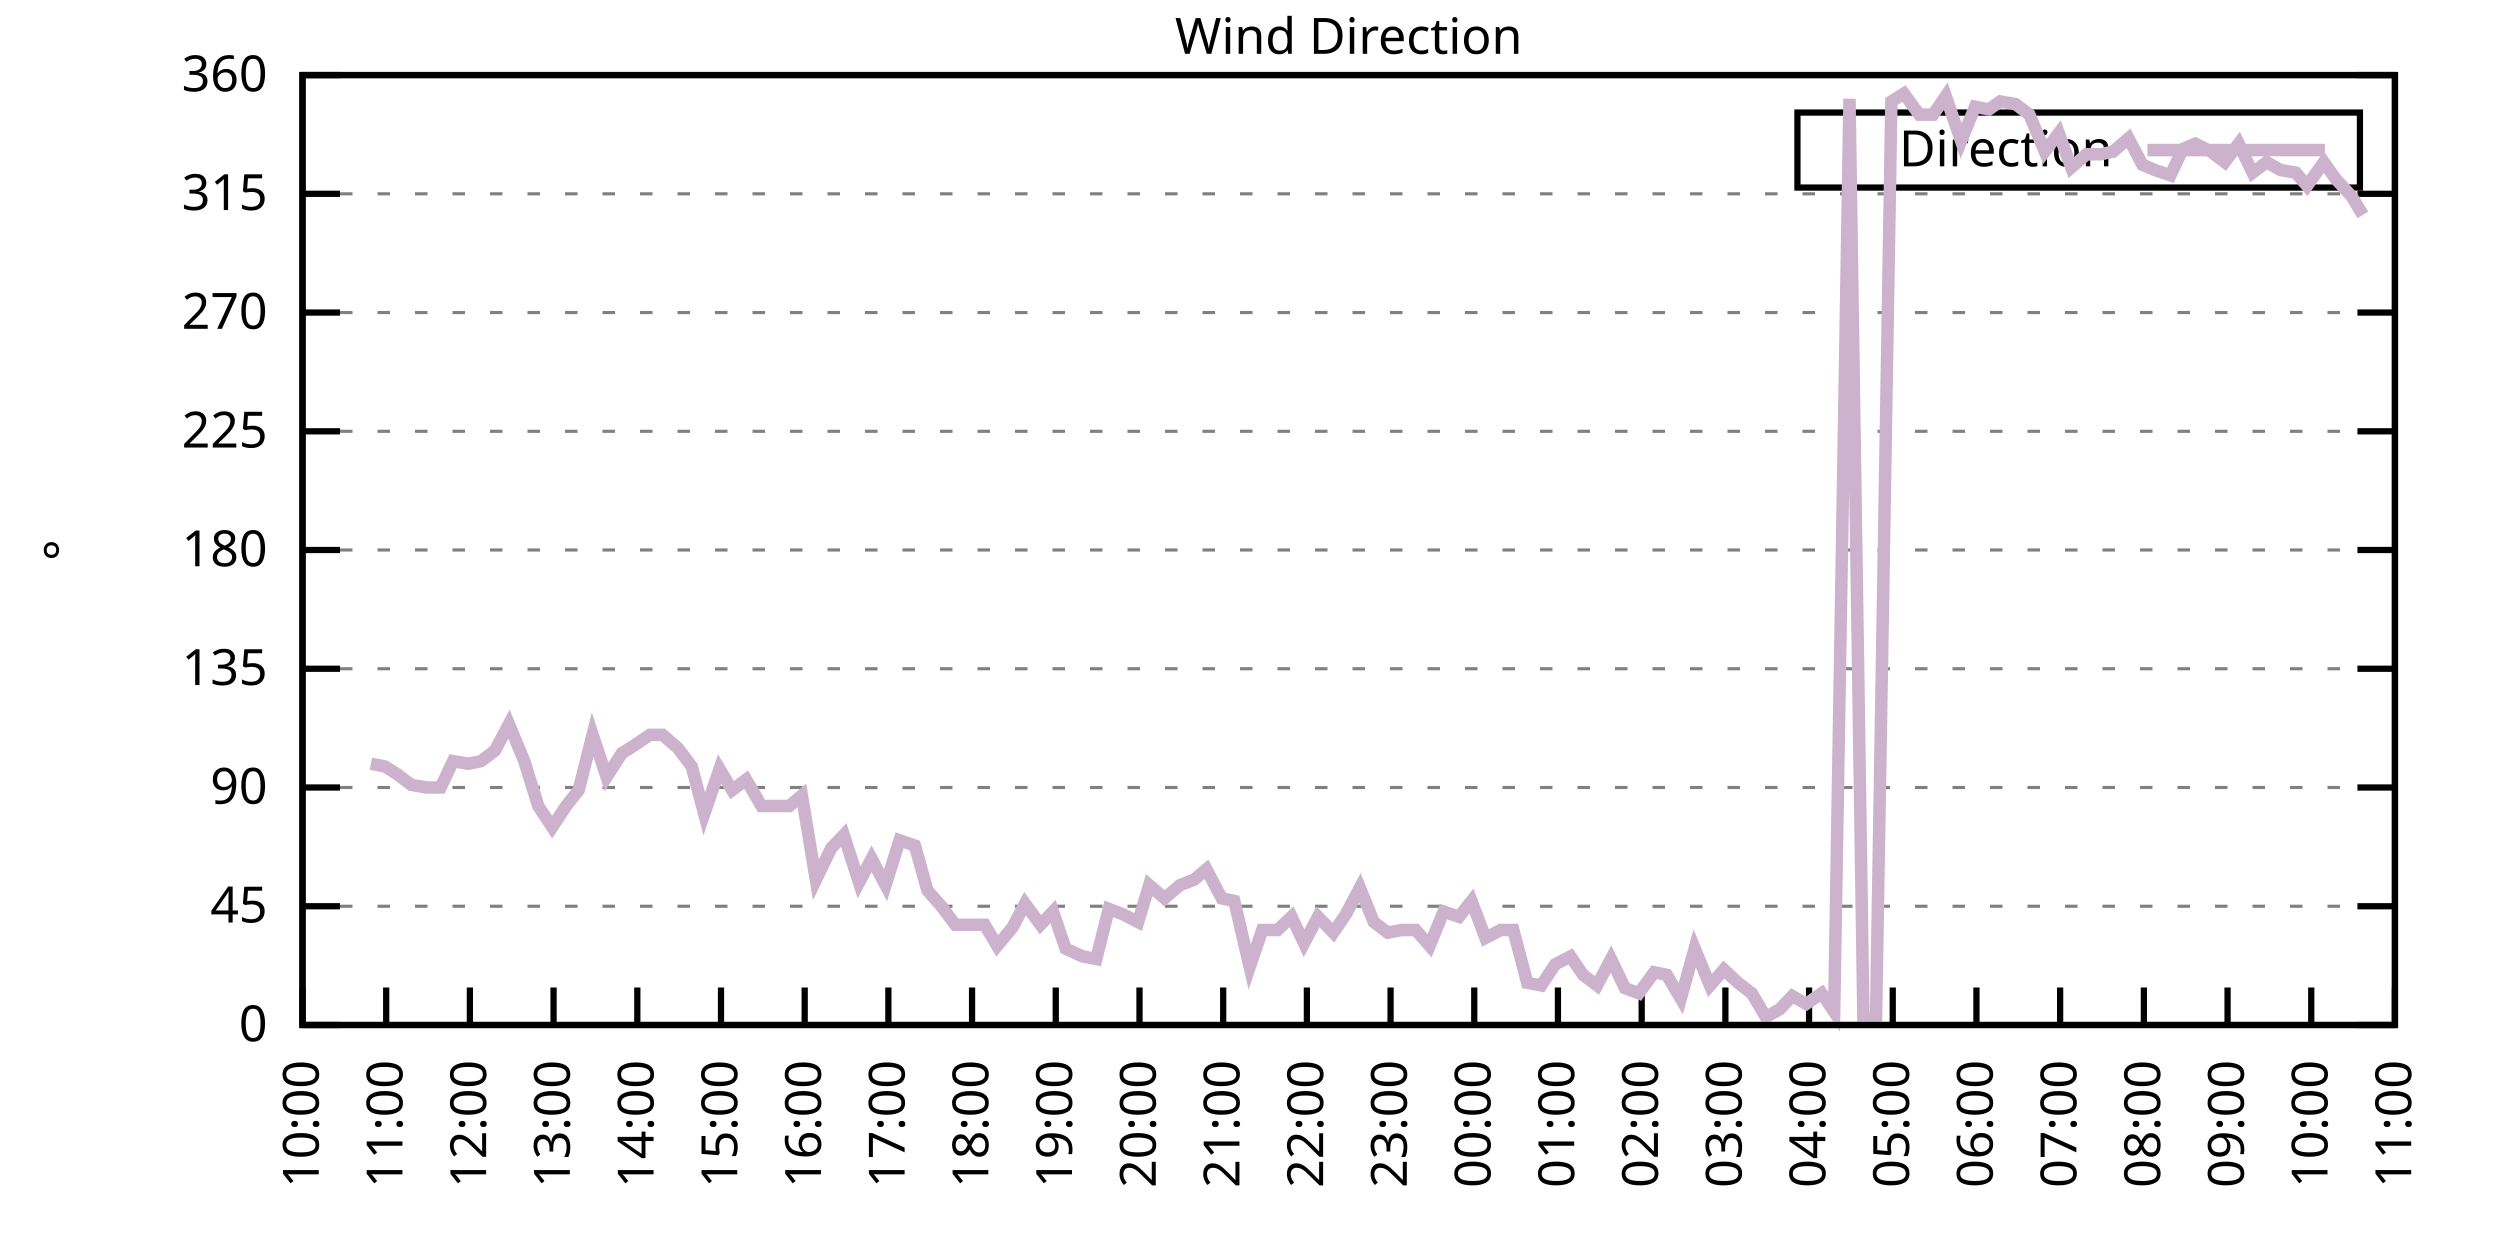
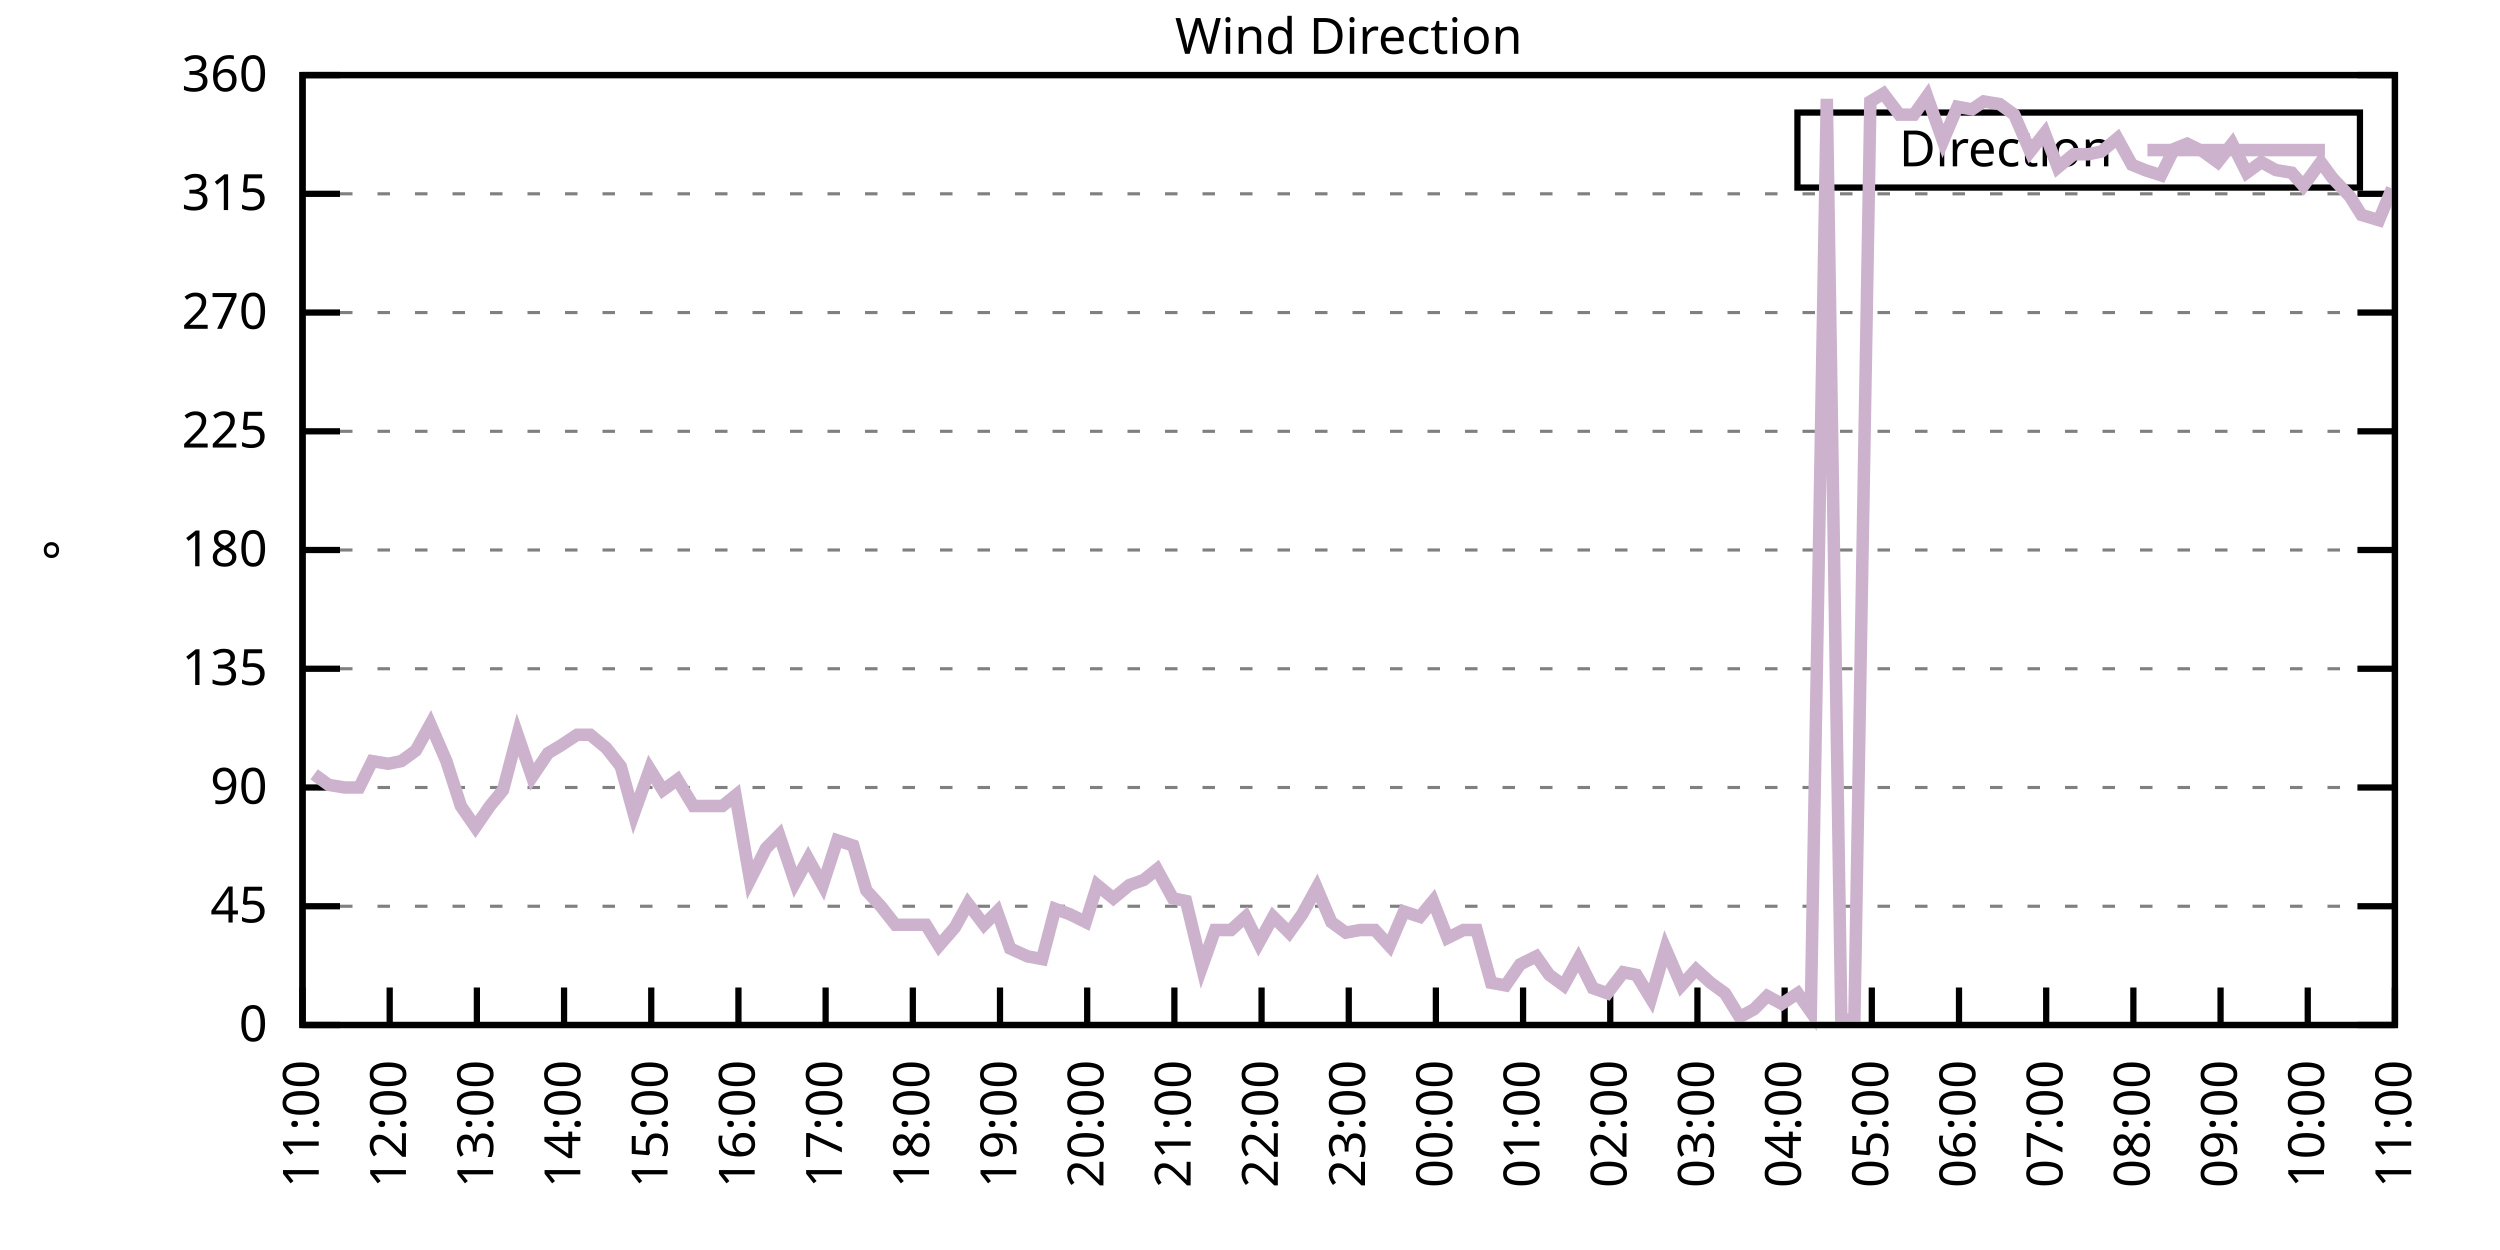
<svg xmlns="http://www.w3.org/2000/svg" xmlns:xlink="http://www.w3.org/1999/xlink" width="400" height="200" viewBox="0 0 400 200">
  <g id="gnuplot_canvas">
    <rect x="0" y="0" width="400" height="200" fill="none" />
    <defs>
      <circle id="gpDot" r="0.5" stroke-width="0.5" stroke="currentColor" />
      <path id="gpPt0" stroke-width="0.333" stroke="currentColor" d="M-1,0 h2 M0,-1 v2" />
      <path id="gpPt1" stroke-width="0.333" stroke="currentColor" d="M-1,-1 L1,1 M1,-1 L-1,1" />
      <path id="gpPt2" stroke-width="0.333" stroke="currentColor" d="M-1,0 L1,0 M0,-1 L0,1 M-1,-1 L1,1 M-1,1 L1,-1" />
      <rect id="gpPt3" stroke-width="0.333" stroke="currentColor" x="-1" y="-1" width="2" height="2" />
      <rect id="gpPt4" stroke-width="0.333" stroke="currentColor" fill="currentColor" x="-1" y="-1" width="2" height="2" />
      <circle id="gpPt5" stroke-width="0.333" stroke="currentColor" cx="0" cy="0" r="1" />
      <use xlink:href="#gpPt5" id="gpPt6" fill="currentColor" stroke="none" />
      <path id="gpPt7" stroke-width="0.333" stroke="currentColor" d="M0,-1.33 L-1.33,0.67 L1.33,0.67 z" />
      <use xlink:href="#gpPt7" id="gpPt8" fill="currentColor" stroke="none" />
      <use xlink:href="#gpPt7" id="gpPt9" stroke="currentColor" transform="rotate(180)" />
      <use xlink:href="#gpPt9" id="gpPt10" fill="currentColor" stroke="none" />
      <use xlink:href="#gpPt3" id="gpPt11" stroke="currentColor" transform="rotate(45)" />
      <use xlink:href="#gpPt11" id="gpPt12" fill="currentColor" stroke="none" />
      <path id="gpPt13" stroke-width="0.333" stroke="currentColor" d="M0,1.330 L1.265,0.411 L0.782,-1.067 L-0.782,-1.076 L-1.265,0.411 z" />
      <use xlink:href="#gpPt13" id="gpPt14" fill="currentColor" stroke="none" />
      <filter id="textbox" filterUnits="objectBoundingBox" x="0" y="0" height="1" width="1">
        <feFlood flood-color="white" flood-opacity="1" result="bgnd" />
        <feComposite in="SourceGraphic" in2="bgnd" operator="atop" />
      </filter>
      <filter id="greybox" filterUnits="objectBoundingBox" x="0" y="0" height="1" width="1">
        <feFlood flood-color="lightgrey" flood-opacity="1" result="grey" />
        <feComposite in="SourceGraphic" in2="grey" operator="atop" />
      </filter>
    </defs>
    <g fill="none" color="white" stroke="currentColor" stroke-width="1.00" stroke-linecap="butt" stroke-linejoin="miter">
</g>
    <g fill="none" color="black" stroke="currentColor" stroke-width="1.00" stroke-linecap="butt" stroke-linejoin="miter">
      <g stroke="none" shape-rendering="crispEdges">
        <polygon fill="rgb(255, 255, 255)" points="48.40,164.00 383.18,164.00 383.18,12.02 48.40,12.02 " />
      </g>
    </g>
    <g fill="none" color="black" stroke="currentColor" stroke-width="1.00" stroke-linecap="butt" stroke-linejoin="miter">
</g>
    <g fill="none" color="black" stroke="black" stroke-width="0.50" stroke-linecap="butt" stroke-linejoin="miter">
</g>
    <g fill="none" color="gray" stroke="currentColor" stroke-width="0.50" stroke-linecap="butt" stroke-linejoin="miter">
      <path stroke="gray" stroke-dasharray="2,4" class="gridline" d="M48.40,164.00 L383.19,164.00  " />
    </g>
    <g fill="none" color="gray" stroke="gray" stroke-width="1.00" stroke-linecap="butt" stroke-linejoin="miter">
</g>
    <g fill="none" color="black" stroke="currentColor" stroke-width="1.00" stroke-linecap="butt" stroke-linejoin="miter">
      <path stroke="black" d="M48.40,164.00 L54.40,164.00 M383.19,164.00 L377.19,164.00  " />
      <g transform="translate(42.80,166.60)" stroke="none" fill="black" font-family="Sans" font-size="8.00" text-anchor="end">
        <text>
          <tspan font-family="Sans"> 0</tspan>
        </text>
      </g>
    </g>
    <g fill="none" color="black" stroke="currentColor" stroke-width="1.00" stroke-linecap="butt" stroke-linejoin="miter">
</g>
    <g fill="none" color="black" stroke="black" stroke-width="0.50" stroke-linecap="butt" stroke-linejoin="miter">
</g>
    <g fill="none" color="gray" stroke="currentColor" stroke-width="0.50" stroke-linecap="butt" stroke-linejoin="miter">
      <path stroke="gray" stroke-dasharray="2,4" class="gridline" d="M48.40,145.00 L383.19,145.00  " />
    </g>
    <g fill="none" color="gray" stroke="gray" stroke-width="1.00" stroke-linecap="butt" stroke-linejoin="miter">
</g>
    <g fill="none" color="black" stroke="currentColor" stroke-width="1.00" stroke-linecap="butt" stroke-linejoin="miter">
      <path stroke="black" d="M48.40,145.00 L54.40,145.00 M383.19,145.00 L377.19,145.00  " />
      <g transform="translate(42.80,147.60)" stroke="none" fill="black" font-family="Sans" font-size="8.00" text-anchor="end">
        <text>
          <tspan font-family="Sans"> 45</tspan>
        </text>
      </g>
    </g>
    <g fill="none" color="black" stroke="currentColor" stroke-width="1.00" stroke-linecap="butt" stroke-linejoin="miter">
</g>
    <g fill="none" color="black" stroke="black" stroke-width="0.50" stroke-linecap="butt" stroke-linejoin="miter">
</g>
    <g fill="none" color="gray" stroke="currentColor" stroke-width="0.50" stroke-linecap="butt" stroke-linejoin="miter">
      <path stroke="gray" stroke-dasharray="2,4" class="gridline" d="M48.40,126.00 L383.19,126.00  " />
    </g>
    <g fill="none" color="gray" stroke="gray" stroke-width="1.00" stroke-linecap="butt" stroke-linejoin="miter">
</g>
    <g fill="none" color="black" stroke="currentColor" stroke-width="1.00" stroke-linecap="butt" stroke-linejoin="miter">
      <path stroke="black" d="M48.40,126.00 L54.40,126.00 M383.19,126.00 L377.19,126.00  " />
      <g transform="translate(42.80,128.60)" stroke="none" fill="black" font-family="Sans" font-size="8.00" text-anchor="end">
        <text>
          <tspan font-family="Sans"> 90</tspan>
        </text>
      </g>
    </g>
    <g fill="none" color="black" stroke="currentColor" stroke-width="1.00" stroke-linecap="butt" stroke-linejoin="miter">
</g>
    <g fill="none" color="black" stroke="black" stroke-width="0.50" stroke-linecap="butt" stroke-linejoin="miter">
</g>
    <g fill="none" color="gray" stroke="currentColor" stroke-width="0.50" stroke-linecap="butt" stroke-linejoin="miter">
      <path stroke="gray" stroke-dasharray="2,4" class="gridline" d="M48.40,107.00 L383.19,107.00  " />
    </g>
    <g fill="none" color="gray" stroke="gray" stroke-width="1.00" stroke-linecap="butt" stroke-linejoin="miter">
</g>
    <g fill="none" color="black" stroke="currentColor" stroke-width="1.00" stroke-linecap="butt" stroke-linejoin="miter">
      <path stroke="black" d="M48.40,107.00 L54.40,107.00 M383.19,107.00 L377.19,107.00  " />
      <g transform="translate(42.80,109.60)" stroke="none" fill="black" font-family="Sans" font-size="8.00" text-anchor="end">
        <text>
          <tspan font-family="Sans"> 135</tspan>
        </text>
      </g>
    </g>
    <g fill="none" color="black" stroke="currentColor" stroke-width="1.00" stroke-linecap="butt" stroke-linejoin="miter">
</g>
    <g fill="none" color="black" stroke="black" stroke-width="0.50" stroke-linecap="butt" stroke-linejoin="miter">
</g>
    <g fill="none" color="gray" stroke="currentColor" stroke-width="0.50" stroke-linecap="butt" stroke-linejoin="miter">
      <path stroke="gray" stroke-dasharray="2,4" class="gridline" d="M48.40,88.00 L383.19,88.00  " />
    </g>
    <g fill="none" color="gray" stroke="gray" stroke-width="1.00" stroke-linecap="butt" stroke-linejoin="miter">
</g>
    <g fill="none" color="black" stroke="currentColor" stroke-width="1.00" stroke-linecap="butt" stroke-linejoin="miter">
      <path stroke="black" d="M48.40,88.00 L54.40,88.00 M383.19,88.00 L377.19,88.00  " />
      <g transform="translate(42.80,90.60)" stroke="none" fill="black" font-family="Sans" font-size="8.00" text-anchor="end">
        <text>
          <tspan font-family="Sans"> 180</tspan>
        </text>
      </g>
    </g>
    <g fill="none" color="black" stroke="currentColor" stroke-width="1.00" stroke-linecap="butt" stroke-linejoin="miter">
</g>
    <g fill="none" color="black" stroke="black" stroke-width="0.50" stroke-linecap="butt" stroke-linejoin="miter">
</g>
    <g fill="none" color="gray" stroke="currentColor" stroke-width="0.50" stroke-linecap="butt" stroke-linejoin="miter">
      <path stroke="gray" stroke-dasharray="2,4" class="gridline" d="M48.40,69.01 L383.19,69.01  " />
    </g>
    <g fill="none" color="gray" stroke="gray" stroke-width="1.00" stroke-linecap="butt" stroke-linejoin="miter">
</g>
    <g fill="none" color="black" stroke="currentColor" stroke-width="1.00" stroke-linecap="butt" stroke-linejoin="miter">
      <path stroke="black" d="M48.40,69.01 L54.40,69.01 M383.19,69.01 L377.19,69.01  " />
      <g transform="translate(42.80,71.61)" stroke="none" fill="black" font-family="Sans" font-size="8.00" text-anchor="end">
        <text>
          <tspan font-family="Sans"> 225</tspan>
        </text>
      </g>
    </g>
    <g fill="none" color="black" stroke="currentColor" stroke-width="1.00" stroke-linecap="butt" stroke-linejoin="miter">
</g>
    <g fill="none" color="black" stroke="black" stroke-width="0.50" stroke-linecap="butt" stroke-linejoin="miter">
</g>
    <g fill="none" color="gray" stroke="currentColor" stroke-width="0.50" stroke-linecap="butt" stroke-linejoin="miter">
      <path stroke="gray" stroke-dasharray="2,4" class="gridline" d="M48.40,50.01 L383.19,50.01  " />
    </g>
    <g fill="none" color="gray" stroke="gray" stroke-width="1.00" stroke-linecap="butt" stroke-linejoin="miter">
</g>
    <g fill="none" color="black" stroke="currentColor" stroke-width="1.00" stroke-linecap="butt" stroke-linejoin="miter">
      <path stroke="black" d="M48.40,50.01 L54.40,50.01 M383.19,50.01 L377.19,50.01  " />
      <g transform="translate(42.80,52.61)" stroke="none" fill="black" font-family="Sans" font-size="8.00" text-anchor="end">
        <text>
          <tspan font-family="Sans"> 270</tspan>
        </text>
      </g>
    </g>
    <g fill="none" color="black" stroke="currentColor" stroke-width="1.00" stroke-linecap="butt" stroke-linejoin="miter">
</g>
    <g fill="none" color="black" stroke="black" stroke-width="0.50" stroke-linecap="butt" stroke-linejoin="miter">
</g>
    <g fill="none" color="gray" stroke="currentColor" stroke-width="0.50" stroke-linecap="butt" stroke-linejoin="miter">
      <path stroke="gray" stroke-dasharray="2,4" class="gridline" d="M48.40,31.01 L383.19,31.01  " />
    </g>
    <g fill="none" color="gray" stroke="gray" stroke-width="1.00" stroke-linecap="butt" stroke-linejoin="miter">
</g>
    <g fill="none" color="black" stroke="currentColor" stroke-width="1.00" stroke-linecap="butt" stroke-linejoin="miter">
      <path stroke="black" d="M48.40,31.01 L54.40,31.01 M383.19,31.01 L377.19,31.01  " />
      <g transform="translate(42.80,33.61)" stroke="none" fill="black" font-family="Sans" font-size="8.00" text-anchor="end">
        <text>
          <tspan font-family="Sans"> 315</tspan>
        </text>
      </g>
    </g>
    <g fill="none" color="black" stroke="currentColor" stroke-width="1.00" stroke-linecap="butt" stroke-linejoin="miter">
</g>
    <g fill="none" color="black" stroke="black" stroke-width="0.50" stroke-linecap="butt" stroke-linejoin="miter">
</g>
    <g fill="none" color="gray" stroke="currentColor" stroke-width="0.50" stroke-linecap="butt" stroke-linejoin="miter">
      <path stroke="gray" stroke-dasharray="2,4" class="gridline" d="M48.40,12.01 L383.19,12.01  " />
    </g>
    <g fill="none" color="gray" stroke="gray" stroke-width="1.00" stroke-linecap="butt" stroke-linejoin="miter">
</g>
    <g fill="none" color="black" stroke="currentColor" stroke-width="1.00" stroke-linecap="butt" stroke-linejoin="miter">
      <path stroke="black" d="M48.40,12.01 L54.40,12.01 M383.19,12.01 L377.19,12.01  " />
      <g transform="translate(42.80,14.61)" stroke="none" fill="black" font-family="Sans" font-size="8.00" text-anchor="end">
        <text>
          <tspan font-family="Sans"> 360</tspan>
        </text>
      </g>
    </g>
    <g fill="none" color="black" stroke="currentColor" stroke-width="1.00" stroke-linecap="butt" stroke-linejoin="miter">
      <path stroke="black" d="M48.40,164.00 L48.40,158.00  " />
      <g transform="translate(51.00,169.60) rotate(270.00)" stroke="none" fill="black" font-family="Sans" font-size="8.00" text-anchor="end">
        <text>
-           <tspan font-family="Sans">10:00</tspan>
-         </text>
-       </g>
-     </g>
-     <g fill="none" color="black" stroke="currentColor" stroke-width="1.00" stroke-linecap="butt" stroke-linejoin="miter">
-       <path stroke="black" d="M61.79,164.00 L61.79,158.00  " />
-       <g transform="translate(64.39,169.60) rotate(270.00)" stroke="none" fill="black" font-family="Sans" font-size="8.00" text-anchor="end">
-         <text>
          <tspan font-family="Sans">11:00</tspan>
        </text>
      </g>
    </g>
    <g fill="none" color="black" stroke="currentColor" stroke-width="1.00" stroke-linecap="butt" stroke-linejoin="miter">
-       <path stroke="black" d="M75.18,164.00 L75.18,158.00  " />
-       <g transform="translate(77.78,169.60) rotate(270.00)" stroke="none" fill="black" font-family="Sans" font-size="8.00" text-anchor="end">
+       <path stroke="black" d="M62.35,164.00 L62.35,158.00  " />
+       <g transform="translate(64.95,169.60) rotate(270.00)" stroke="none" fill="black" font-family="Sans" font-size="8.00" text-anchor="end">
        <text>
          <tspan font-family="Sans">12:00</tspan>
        </text>
      </g>
    </g>
    <g fill="none" color="black" stroke="currentColor" stroke-width="1.00" stroke-linecap="butt" stroke-linejoin="miter">
-       <path stroke="black" d="M88.57,164.00 L88.57,158.00  " />
-       <g transform="translate(91.17,169.60) rotate(270.00)" stroke="none" fill="black" font-family="Sans" font-size="8.00" text-anchor="end">
+       <path stroke="black" d="M76.30,164.00 L76.30,158.00  " />
+       <g transform="translate(78.90,169.60) rotate(270.00)" stroke="none" fill="black" font-family="Sans" font-size="8.00" text-anchor="end">
        <text>
          <tspan font-family="Sans">13:00</tspan>
        </text>
      </g>
    </g>
    <g fill="none" color="black" stroke="currentColor" stroke-width="1.00" stroke-linecap="butt" stroke-linejoin="miter">
-       <path stroke="black" d="M101.97,164.00 L101.97,158.00  " />
-       <g transform="translate(104.57,169.60) rotate(270.00)" stroke="none" fill="black" font-family="Sans" font-size="8.00" text-anchor="end">
+       <path stroke="black" d="M90.25,164.00 L90.25,158.00  " />
+       <g transform="translate(92.85,169.60) rotate(270.00)" stroke="none" fill="black" font-family="Sans" font-size="8.00" text-anchor="end">
        <text>
          <tspan font-family="Sans">14:00</tspan>
        </text>
      </g>
    </g>
    <g fill="none" color="black" stroke="currentColor" stroke-width="1.00" stroke-linecap="butt" stroke-linejoin="miter">
-       <path stroke="black" d="M115.36,164.00 L115.36,158.00  " />
-       <g transform="translate(117.96,169.60) rotate(270.00)" stroke="none" fill="black" font-family="Sans" font-size="8.00" text-anchor="end">
+       <path stroke="black" d="M104.20,164.00 L104.20,158.00  " />
+       <g transform="translate(106.80,169.60) rotate(270.00)" stroke="none" fill="black" font-family="Sans" font-size="8.00" text-anchor="end">
        <text>
          <tspan font-family="Sans">15:00</tspan>
        </text>
      </g>
    </g>
    <g fill="none" color="black" stroke="currentColor" stroke-width="1.00" stroke-linecap="butt" stroke-linejoin="miter">
-       <path stroke="black" d="M128.75,164.00 L128.75,158.00  " />
-       <g transform="translate(131.35,169.60) rotate(270.00)" stroke="none" fill="black" font-family="Sans" font-size="8.00" text-anchor="end">
+       <path stroke="black" d="M118.15,164.00 L118.15,158.00  " />
+       <g transform="translate(120.75,169.60) rotate(270.00)" stroke="none" fill="black" font-family="Sans" font-size="8.00" text-anchor="end">
        <text>
          <tspan font-family="Sans">16:00</tspan>
        </text>
      </g>
    </g>
    <g fill="none" color="black" stroke="currentColor" stroke-width="1.00" stroke-linecap="butt" stroke-linejoin="miter">
-       <path stroke="black" d="M142.14,164.00 L142.14,158.00  " />
-       <g transform="translate(144.74,169.60) rotate(270.00)" stroke="none" fill="black" font-family="Sans" font-size="8.00" text-anchor="end">
+       <path stroke="black" d="M132.10,164.00 L132.10,158.00  " />
+       <g transform="translate(134.70,169.60) rotate(270.00)" stroke="none" fill="black" font-family="Sans" font-size="8.00" text-anchor="end">
        <text>
          <tspan font-family="Sans">17:00</tspan>
        </text>
      </g>
    </g>
    <g fill="none" color="black" stroke="currentColor" stroke-width="1.00" stroke-linecap="butt" stroke-linejoin="miter">
-       <path stroke="black" d="M155.53,164.00 L155.53,158.00  " />
-       <g transform="translate(158.13,169.60) rotate(270.00)" stroke="none" fill="black" font-family="Sans" font-size="8.00" text-anchor="end">
+       <path stroke="black" d="M146.05,164.00 L146.05,158.00  " />
+       <g transform="translate(148.65,169.60) rotate(270.00)" stroke="none" fill="black" font-family="Sans" font-size="8.00" text-anchor="end">
        <text>
          <tspan font-family="Sans">18:00</tspan>
        </text>
      </g>
    </g>
    <g fill="none" color="black" stroke="currentColor" stroke-width="1.00" stroke-linecap="butt" stroke-linejoin="miter">
-       <path stroke="black" d="M168.92,164.00 L168.92,158.00  " />
-       <g transform="translate(171.52,169.60) rotate(270.00)" stroke="none" fill="black" font-family="Sans" font-size="8.00" text-anchor="end">
+       <path stroke="black" d="M160.00,164.00 L160.00,158.00  " />
+       <g transform="translate(162.60,169.60) rotate(270.00)" stroke="none" fill="black" font-family="Sans" font-size="8.00" text-anchor="end">
        <text>
          <tspan font-family="Sans">19:00</tspan>
        </text>
      </g>
    </g>
    <g fill="none" color="black" stroke="currentColor" stroke-width="1.00" stroke-linecap="butt" stroke-linejoin="miter">
-       <path stroke="black" d="M182.32,164.00 L182.32,158.00  " />
-       <g transform="translate(184.92,169.60) rotate(270.00)" stroke="none" fill="black" font-family="Sans" font-size="8.00" text-anchor="end">
+       <path stroke="black" d="M173.95,164.00 L173.95,158.00  " />
+       <g transform="translate(176.55,169.60) rotate(270.00)" stroke="none" fill="black" font-family="Sans" font-size="8.00" text-anchor="end">
        <text>
          <tspan font-family="Sans">20:00</tspan>
        </text>
      </g>
    </g>
    <g fill="none" color="black" stroke="currentColor" stroke-width="1.00" stroke-linecap="butt" stroke-linejoin="miter">
-       <path stroke="black" d="M195.71,164.00 L195.71,158.00  " />
-       <g transform="translate(198.31,169.60) rotate(270.00)" stroke="none" fill="black" font-family="Sans" font-size="8.00" text-anchor="end">
+       <path stroke="black" d="M187.90,164.00 L187.90,158.00  " />
+       <g transform="translate(190.50,169.60) rotate(270.00)" stroke="none" fill="black" font-family="Sans" font-size="8.00" text-anchor="end">
        <text>
          <tspan font-family="Sans">21:00</tspan>
        </text>
      </g>
    </g>
    <g fill="none" color="black" stroke="currentColor" stroke-width="1.00" stroke-linecap="butt" stroke-linejoin="miter">
-       <path stroke="black" d="M209.10,164.00 L209.10,158.00  " />
-       <g transform="translate(211.70,169.60) rotate(270.00)" stroke="none" fill="black" font-family="Sans" font-size="8.00" text-anchor="end">
+       <path stroke="black" d="M201.85,164.00 L201.85,158.00  " />
+       <g transform="translate(204.45,169.60) rotate(270.00)" stroke="none" fill="black" font-family="Sans" font-size="8.00" text-anchor="end">
        <text>
          <tspan font-family="Sans">22:00</tspan>
        </text>
      </g>
    </g>
    <g fill="none" color="black" stroke="currentColor" stroke-width="1.00" stroke-linecap="butt" stroke-linejoin="miter">
-       <path stroke="black" d="M222.49,164.00 L222.49,158.00  " />
-       <g transform="translate(225.09,169.60) rotate(270.00)" stroke="none" fill="black" font-family="Sans" font-size="8.00" text-anchor="end">
+       <path stroke="black" d="M215.80,164.00 L215.80,158.00  " />
+       <g transform="translate(218.40,169.60) rotate(270.00)" stroke="none" fill="black" font-family="Sans" font-size="8.00" text-anchor="end">
        <text>
          <tspan font-family="Sans">23:00</tspan>
        </text>
      </g>
    </g>
    <g fill="none" color="black" stroke="currentColor" stroke-width="1.00" stroke-linecap="butt" stroke-linejoin="miter">
-       <path stroke="black" d="M235.88,164.00 L235.88,158.00  " />
-       <g transform="translate(238.48,169.60) rotate(270.00)" stroke="none" fill="black" font-family="Sans" font-size="8.00" text-anchor="end">
+       <path stroke="black" d="M229.74,164.00 L229.74,158.00  " />
+       <g transform="translate(232.34,169.60) rotate(270.00)" stroke="none" fill="black" font-family="Sans" font-size="8.00" text-anchor="end">
        <text>
          <tspan font-family="Sans">00:00</tspan>
        </text>
      </g>
    </g>
    <g fill="none" color="black" stroke="currentColor" stroke-width="1.00" stroke-linecap="butt" stroke-linejoin="miter">
-       <path stroke="black" d="M249.27,164.00 L249.27,158.00  " />
-       <g transform="translate(251.87,169.60) rotate(270.00)" stroke="none" fill="black" font-family="Sans" font-size="8.00" text-anchor="end">
+       <path stroke="black" d="M243.69,164.00 L243.69,158.00  " />
+       <g transform="translate(246.29,169.60) rotate(270.00)" stroke="none" fill="black" font-family="Sans" font-size="8.00" text-anchor="end">
        <text>
          <tspan font-family="Sans">01:00</tspan>
        </text>
      </g>
    </g>
    <g fill="none" color="black" stroke="currentColor" stroke-width="1.00" stroke-linecap="butt" stroke-linejoin="miter">
-       <path stroke="black" d="M262.67,164.00 L262.67,158.00  " />
-       <g transform="translate(265.27,169.60) rotate(270.00)" stroke="none" fill="black" font-family="Sans" font-size="8.00" text-anchor="end">
+       <path stroke="black" d="M257.64,164.00 L257.64,158.00  " />
+       <g transform="translate(260.24,169.60) rotate(270.00)" stroke="none" fill="black" font-family="Sans" font-size="8.00" text-anchor="end">
        <text>
          <tspan font-family="Sans">02:00</tspan>
        </text>
      </g>
    </g>
    <g fill="none" color="black" stroke="currentColor" stroke-width="1.00" stroke-linecap="butt" stroke-linejoin="miter">
-       <path stroke="black" d="M276.06,164.00 L276.06,158.00  " />
-       <g transform="translate(278.66,169.60) rotate(270.00)" stroke="none" fill="black" font-family="Sans" font-size="8.00" text-anchor="end">
+       <path stroke="black" d="M271.59,164.00 L271.59,158.00  " />
+       <g transform="translate(274.19,169.60) rotate(270.00)" stroke="none" fill="black" font-family="Sans" font-size="8.00" text-anchor="end">
        <text>
          <tspan font-family="Sans">03:00</tspan>
        </text>
      </g>
    </g>
    <g fill="none" color="black" stroke="currentColor" stroke-width="1.00" stroke-linecap="butt" stroke-linejoin="miter">
-       <path stroke="black" d="M289.45,164.00 L289.45,158.00  " />
-       <g transform="translate(292.05,169.60) rotate(270.00)" stroke="none" fill="black" font-family="Sans" font-size="8.00" text-anchor="end">
+       <path stroke="black" d="M285.54,164.00 L285.54,158.00  " />
+       <g transform="translate(288.14,169.60) rotate(270.00)" stroke="none" fill="black" font-family="Sans" font-size="8.00" text-anchor="end">
        <text>
          <tspan font-family="Sans">04:00</tspan>
        </text>
      </g>
    </g>
    <g fill="none" color="black" stroke="currentColor" stroke-width="1.00" stroke-linecap="butt" stroke-linejoin="miter">
-       <path stroke="black" d="M302.84,164.00 L302.84,158.00  " />
-       <g transform="translate(305.44,169.60) rotate(270.00)" stroke="none" fill="black" font-family="Sans" font-size="8.00" text-anchor="end">
+       <path stroke="black" d="M299.49,164.00 L299.49,158.00  " />
+       <g transform="translate(302.09,169.60) rotate(270.00)" stroke="none" fill="black" font-family="Sans" font-size="8.00" text-anchor="end">
        <text>
          <tspan font-family="Sans">05:00</tspan>
        </text>
      </g>
    </g>
    <g fill="none" color="black" stroke="currentColor" stroke-width="1.00" stroke-linecap="butt" stroke-linejoin="miter">
-       <path stroke="black" d="M316.23,164.00 L316.23,158.00  " />
-       <g transform="translate(318.83,169.60) rotate(270.00)" stroke="none" fill="black" font-family="Sans" font-size="8.00" text-anchor="end">
+       <path stroke="black" d="M313.44,164.00 L313.44,158.00  " />
+       <g transform="translate(316.04,169.60) rotate(270.00)" stroke="none" fill="black" font-family="Sans" font-size="8.00" text-anchor="end">
        <text>
          <tspan font-family="Sans">06:00</tspan>
        </text>
      </g>
    </g>
    <g fill="none" color="black" stroke="currentColor" stroke-width="1.00" stroke-linecap="butt" stroke-linejoin="miter">
-       <path stroke="black" d="M329.62,164.00 L329.62,158.00  " />
-       <g transform="translate(332.22,169.60) rotate(270.00)" stroke="none" fill="black" font-family="Sans" font-size="8.00" text-anchor="end">
+       <path stroke="black" d="M327.39,164.00 L327.39,158.00  " />
+       <g transform="translate(329.99,169.60) rotate(270.00)" stroke="none" fill="black" font-family="Sans" font-size="8.00" text-anchor="end">
        <text>
          <tspan font-family="Sans">07:00</tspan>
        </text>
      </g>
    </g>
    <g fill="none" color="black" stroke="currentColor" stroke-width="1.00" stroke-linecap="butt" stroke-linejoin="miter">
-       <path stroke="black" d="M343.02,164.00 L343.02,158.00  " />
-       <g transform="translate(345.62,169.60) rotate(270.00)" stroke="none" fill="black" font-family="Sans" font-size="8.00" text-anchor="end">
+       <path stroke="black" d="M341.34,164.00 L341.34,158.00  " />
+       <g transform="translate(343.94,169.60) rotate(270.00)" stroke="none" fill="black" font-family="Sans" font-size="8.00" text-anchor="end">
        <text>
          <tspan font-family="Sans">08:00</tspan>
        </text>
      </g>
    </g>
    <g fill="none" color="black" stroke="currentColor" stroke-width="1.00" stroke-linecap="butt" stroke-linejoin="miter">
-       <path stroke="black" d="M356.41,164.00 L356.41,158.00  " />
-       <g transform="translate(359.01,169.60) rotate(270.00)" stroke="none" fill="black" font-family="Sans" font-size="8.00" text-anchor="end">
+       <path stroke="black" d="M355.29,164.00 L355.29,158.00  " />
+       <g transform="translate(357.89,169.60) rotate(270.00)" stroke="none" fill="black" font-family="Sans" font-size="8.00" text-anchor="end">
        <text>
          <tspan font-family="Sans">09:00</tspan>
        </text>
      </g>
    </g>
    <g fill="none" color="black" stroke="currentColor" stroke-width="1.00" stroke-linecap="butt" stroke-linejoin="miter">
-       <path stroke="black" d="M369.80,164.00 L369.80,158.00  " />
-       <g transform="translate(372.40,169.60) rotate(270.00)" stroke="none" fill="black" font-family="Sans" font-size="8.00" text-anchor="end">
+       <path stroke="black" d="M369.24,164.00 L369.24,158.00  " />
+       <g transform="translate(371.84,169.60) rotate(270.00)" stroke="none" fill="black" font-family="Sans" font-size="8.00" text-anchor="end">
        <text>
          <tspan font-family="Sans">10:00</tspan>
        </text>
      </g>
    </g>
    <g fill="none" color="black" stroke="currentColor" stroke-width="1.00" stroke-linecap="butt" stroke-linejoin="miter">
      <path stroke="black" d="M383.19,164.00 L383.19,158.00  " />
      <g transform="translate(385.79,169.60) rotate(270.00)" stroke="none" fill="black" font-family="Sans" font-size="8.00" text-anchor="end">
        <text>
          <tspan font-family="Sans">11:00</tspan>
        </text>
      </g>
    </g>
    <g fill="none" color="black" stroke="currentColor" stroke-width="1.00" stroke-linecap="butt" stroke-linejoin="miter">
</g>
    <g fill="none" color="black" stroke="currentColor" stroke-width="1.00" stroke-linecap="butt" stroke-linejoin="miter">
      <path stroke="black" d="M48.40,12.01 L48.40,164.00 L383.19,164.00 L383.19,12.01 L48.40,12.01 Z  " />
    </g>
    <g fill="none" color="black" stroke="currentColor" stroke-width="1.00" stroke-linecap="butt" stroke-linejoin="miter">
</g>
    <g fill="none" color="black" stroke="currentColor" stroke-width="1.00" stroke-linecap="butt" stroke-linejoin="miter">
      <path stroke="black" d="M287.59,30.01 L287.59,18.01 L377.59,18.01 L377.59,30.01 L287.59,30.01 Z  " />
    </g>
    <g id="Wind_direction_plot_1">
      <g fill="none" color="white" stroke="black" stroke-width="2.00" stroke-linecap="butt" stroke-linejoin="miter">
</g>
      <g fill="none" color="black" stroke="currentColor" stroke-width="2.00" stroke-linecap="butt" stroke-linejoin="miter">
        <g transform="translate(337.99,26.61)" stroke="none" fill="black" font-family="Sans" font-size="8.00" text-anchor="end">
          <text>
            <tspan font-family="Sans">Direction</tspan>
          </text>
        </g>
      </g>
      <g fill="none" color="black" stroke="currentColor" stroke-width="2.00" stroke-linecap="butt" stroke-linejoin="miter">
-         <path stroke="rgb(204, 178, 204)" d="M343.59,24.01 L371.99,24.01 M59.34,122.20 L61.57,122.62 L63.58,123.89 L65.81,125.58 L68.26,126.00 L70.50,126.00   L72.50,121.78 L74.96,122.20 L76.97,121.78 L79.20,120.09 L81.43,115.87 L83.89,121.78 L86.12,128.96 L88.35,132.34   L90.58,128.96 L92.59,126.42 L94.82,117.56 L97.06,124.31 L99.51,120.51 L101.52,119.25 L103.98,117.56 L105.98,117.56   L108.44,119.67 L110.67,122.62 L112.68,130.22 L115.13,123.05 L117.14,126.42 L119.38,124.74 L121.83,128.96 L123.84,128.96   L126.29,128.96 L128.30,127.27 L130.54,140.78 L132.99,135.71 L135.00,133.60 L137.45,141.20 L139.46,137.40 L141.69,141.62   L143.93,134.45 L146.38,135.29 L148.39,142.47 L150.62,145.00 L152.85,147.96 L155.09,147.96 L157.54,147.96 L159.55,151.33   L162.01,148.38 L164.01,144.58 L166.47,147.96 L168.48,145.85 L170.49,151.76 L173.17,153.02 L175.40,153.45 L177.41,145.42   L179.64,146.27 L182.09,147.53 L183.88,141.62 L186.33,143.73 L188.79,141.62 L191.02,140.78 L193.03,139.09 L195.48,143.73   L197.49,144.16 L199.95,154.71 L201.96,148.80 L204.41,148.80 L206.64,146.69 L208.65,150.91 L210.88,146.69 L213.34,149.22   L215.35,146.27 L217.58,142.05 L219.81,147.53 L222.04,149.22 L224.28,148.80 L226.51,148.80 L228.74,151.33 L230.97,145.85   L233.43,146.69 L235.44,144.16 L237.67,150.07 L240.12,148.80 L242.13,148.80 L244.36,157.24 L246.60,157.67 L248.83,154.29   L251.28,153.02 L253.29,155.98 L255.52,157.67 L257.76,153.45 L259.99,158.09 L262.22,158.93 L264.67,155.56 L266.68,155.98   L268.92,159.78 L271.15,151.76 L273.60,157.67 L275.83,155.13 L278.07,157.24 L280.30,158.93 L282.53,162.73 L284.76,161.47   L286.77,159.36 L289.00,160.62 L291.46,158.93 L293.47,161.89 L295.92,15.81 L298.15,163.16 L300.16,163.16 L302.62,16.23   L304.63,14.97 L307.08,18.34 L309.31,18.34 L311.32,15.39 L313.78,22.56 L316.01,17.08 L318.24,17.50 L320.03,16.23   L322.48,16.65 L324.71,18.34 L327.17,24.25 L329.40,21.30 L331.41,26.79 L333.86,24.68 L336.10,24.68 L338.10,24.25   L340.56,22.14 L342.79,26.36 L344.80,27.21 L347.26,28.05 L349.26,23.83 L351.27,22.99 L353.73,24.25 L355.96,25.94   L358.19,22.99 L360.42,27.63 L362.66,25.94 L364.89,27.21 L367.34,27.63 L369.13,29.74 L371.81,25.94 L373.59,28.48   L376.27,31.43 L378.06,34.39  " />
+         <path stroke="rgb(204, 178, 204)" d="M343.59,24.01 L371.99,24.01 M50.26,123.89 L52.58,125.58 L55.14,126.00 L57.47,126.00 L59.56,121.78 L62.12,122.20   L64.21,121.78 L66.53,120.09 L68.86,115.87 L71.42,121.78 L73.74,128.96 L76.07,132.34 L78.39,128.96 L80.48,126.42   L82.81,117.56 L85.13,124.31 L87.69,120.51 L89.78,119.25 L92.34,117.56 L94.43,117.56 L96.99,119.67 L99.32,122.62   L101.41,130.22 L103.97,123.05 L106.06,126.42 L108.38,124.74 L110.94,128.96 L113.03,128.96 L115.59,128.96 L117.68,127.27   L120.01,140.78 L122.57,135.71 L124.66,133.60 L127.22,141.20 L129.31,137.40 L131.63,141.62 L133.96,134.45 L136.51,135.29   L138.61,142.47 L140.93,145.00 L143.26,147.96 L145.58,147.96 L148.14,147.96 L150.23,151.33 L152.79,148.38 L154.88,144.58   L157.44,147.96 L159.53,145.85 L161.62,151.76 L164.41,153.02 L166.74,153.45 L168.83,145.42 L171.16,146.27 L173.71,147.53   L175.57,141.62 L178.13,143.73 L180.69,141.62 L183.01,140.78 L185.11,139.09 L187.66,143.73 L189.76,144.16 L192.31,154.71   L194.41,148.80 L196.96,148.80 L199.29,146.69 L201.38,150.91 L203.71,146.69 L206.26,149.22 L208.36,146.27 L210.68,142.05   L213.01,147.53 L215.33,149.22 L217.65,148.80 L219.98,148.80 L222.30,151.33 L224.63,145.85 L227.19,146.69 L229.28,144.16   L231.60,150.07 L234.16,148.80 L236.25,148.80 L238.58,157.24 L240.90,157.67 L243.23,154.29 L245.79,153.02 L247.88,155.98   L250.20,157.67 L252.53,153.45 L254.85,158.09 L257.18,158.93 L259.74,155.56 L261.83,155.98 L264.15,159.78 L266.48,151.76   L269.04,157.67 L271.36,155.13 L273.69,157.24 L276.01,158.93 L278.34,162.73 L280.66,161.47 L282.75,159.36 L285.08,160.62   L287.64,158.93 L289.73,161.89 L292.29,15.81 L294.61,163.16 L296.70,163.16 L299.26,16.23 L301.35,14.97 L303.91,18.34   L306.23,18.34 L308.33,15.39 L310.88,22.56 L313.21,17.08 L315.53,17.50 L317.39,16.23 L319.95,16.65 L322.28,18.34   L324.83,24.25 L327.16,21.30 L329.25,26.79 L331.81,24.68 L334.13,24.68 L336.23,24.25 L338.78,22.14 L341.11,26.36   L343.20,27.21 L345.76,28.05 L347.85,23.83 L349.94,22.99 L352.50,24.25 L354.83,25.94 L357.15,22.99 L359.48,27.63   L361.80,25.94 L364.13,27.21 L366.68,27.63 L368.54,29.74 L371.33,25.94 L373.19,28.48 L375.98,31.43 L377.84,34.39   L380.63,35.23 L382.73,30.16  " />
      </g>
    </g>
    <g fill="none" color="black" stroke="currentColor" stroke-width="2.00" stroke-linecap="butt" stroke-linejoin="miter">
</g>
    <g fill="none" color="black" stroke="black" stroke-width="1.00" stroke-linecap="butt" stroke-linejoin="miter">
</g>
    <g fill="none" color="black" stroke="currentColor" stroke-width="1.00" stroke-linecap="butt" stroke-linejoin="miter">
      <path stroke="black" d="M48.40,12.01 L48.40,164.00 L383.19,164.00 L383.19,12.01 L48.40,12.01 Z  " />
      <g transform="translate(12.80,88.01) rotate(270.00)" stroke="none" fill="black" font-family="Sans" font-size="8.00" text-anchor="middle">
        <text>
          <tspan font-family="Sans">°</tspan>
        </text>
      </g>
    </g>
    <g fill="none" color="black" stroke="currentColor" stroke-width="1.00" stroke-linecap="butt" stroke-linejoin="miter">
</g>
    <g fill="none" color="black" stroke="currentColor" stroke-width="1.00" stroke-linecap="butt" stroke-linejoin="miter">
      <g transform="translate(215.79,8.61)" stroke="none" fill="black" font-family="Sans" font-size="8.00" text-anchor="middle">
        <text>
          <tspan font-family="Sans">Wind Direction</tspan>
        </text>
      </g>
    </g>
    <g fill="none" color="black" stroke="currentColor" stroke-width="1.00" stroke-linecap="butt" stroke-linejoin="miter">
</g>
  </g>
</svg>
